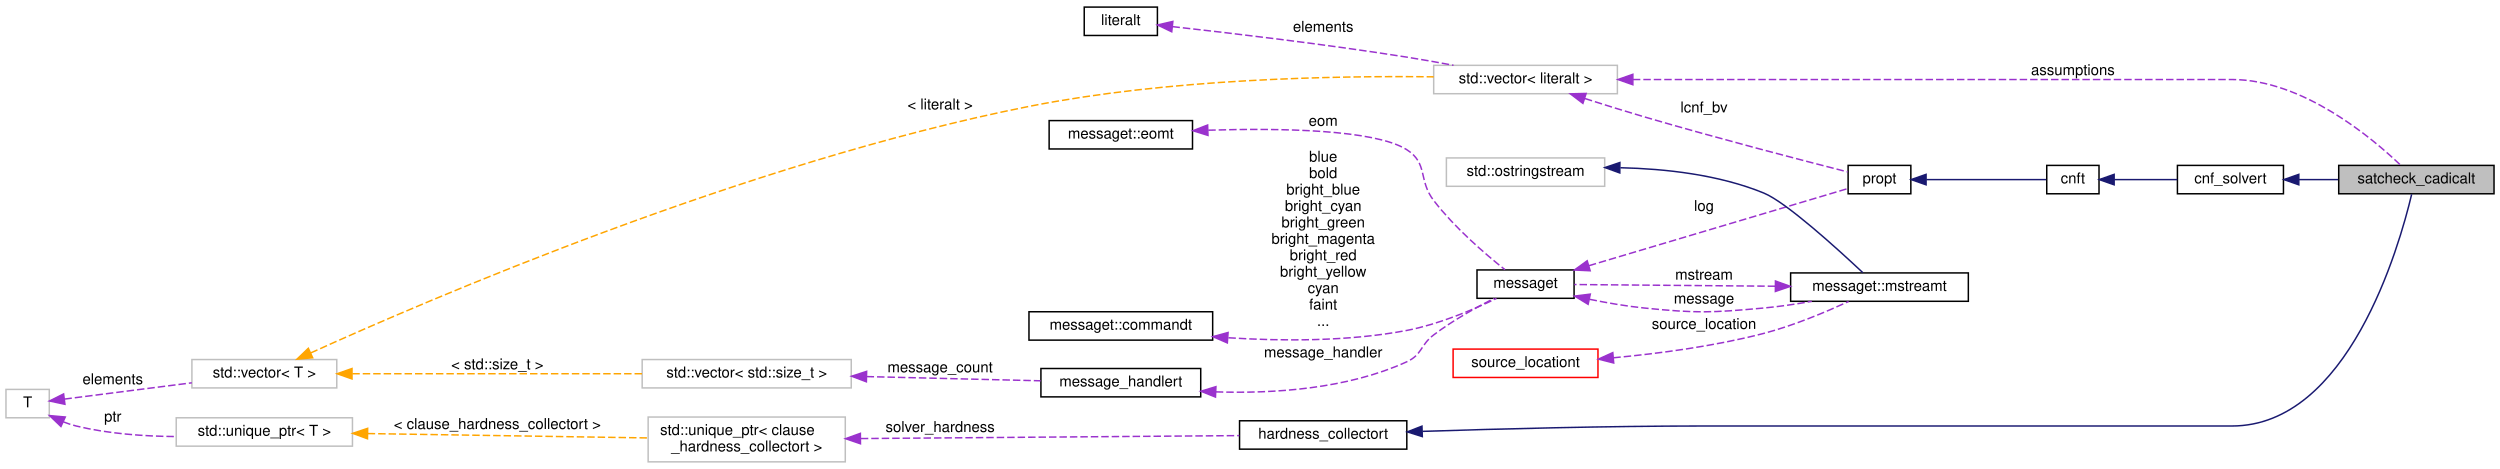
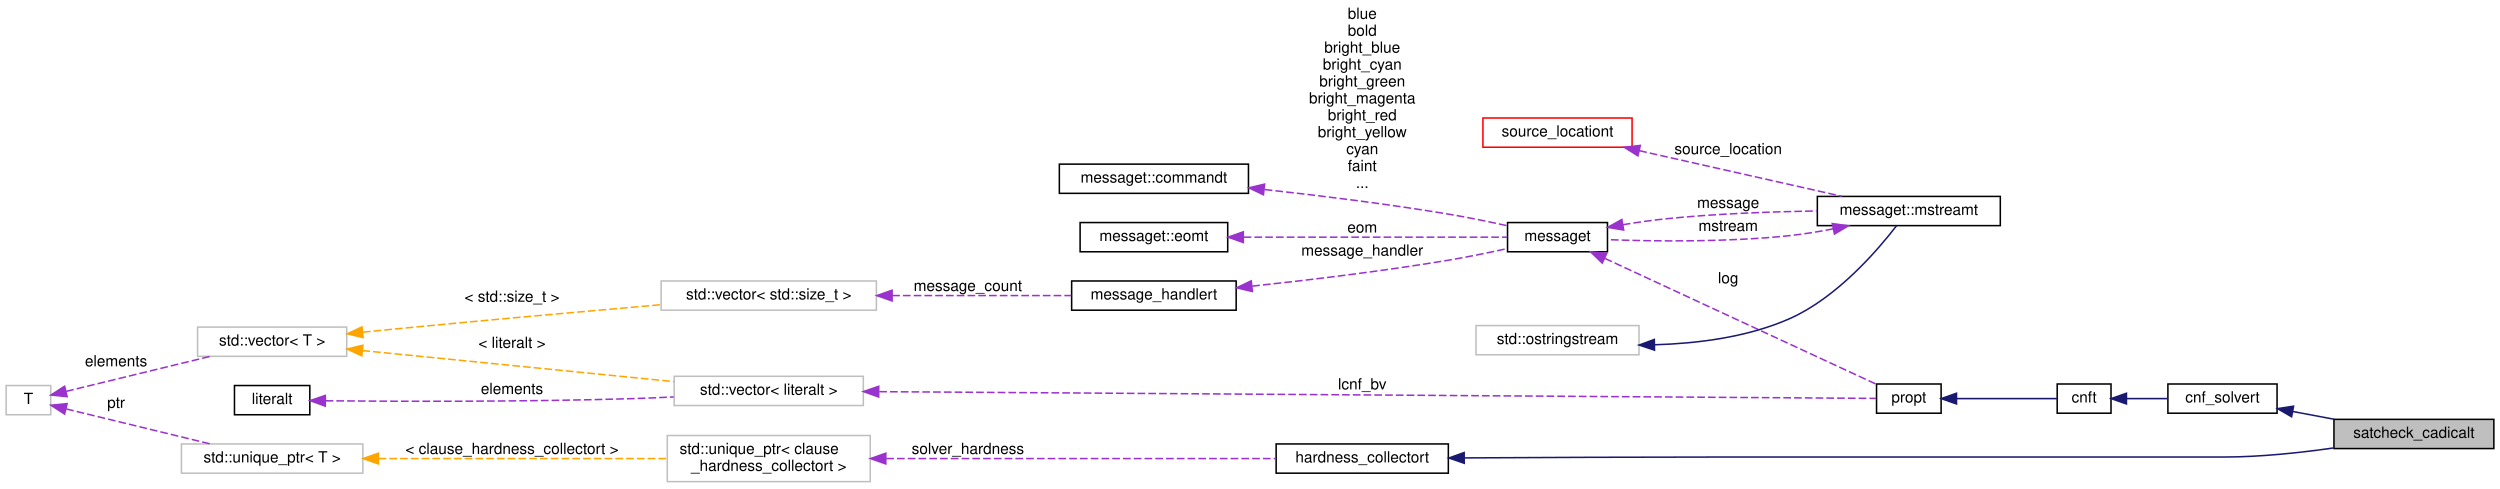
- <svg xmlns="http://www.w3.org/2000/svg" xmlns:xlink="http://www.w3.org/1999/xlink" width="1674pt" height="314pt" viewBox="0.00 0.00 1674.00 313.50">
-   <g id="graph0" class="graph" transform="scale(1 1) rotate(0) translate(4 309.5)">
+ <svg xmlns="http://www.w3.org/2000/svg" xmlns:xlink="http://www.w3.org/1999/xlink" width="1626pt" height="318pt" viewBox="0.00 0.00 1626.00 317.50">
+   <g id="graph0" class="graph" transform="scale(1 1) rotate(0) translate(4 313.5)">
    <g id="node1" class="node">
      <g id="a_node1">
        <a xlink:title=" ">
-           <polygon fill="#bfbfbf" stroke="black" points="1562,-180 1562,-199 1666,-199 1666,-180 1562,-180" />
-           <text text-anchor="middle" x="1614" y="-187" font-family="Helvetica,sans-Serif" font-size="10.00">satcheck_cadicalt</text>
+           <polygon fill="#bfbfbf" stroke="black" points="1514,-22 1514,-41 1618,-41 1618,-22 1514,-22" />
+           <text text-anchor="middle" x="1566" y="-29" font-family="Helvetica,sans-Serif" font-size="10.00">satcheck_cadicalt</text>
        </a>
      </g>
    </g>
    <g id="node2" class="node">
      <g id="a_node2">
        <a xlink:href="classcnf__solvert.html" target="_top" xlink:title=" ">
-           <polygon fill="none" stroke="black" points="1454,-180 1454,-199 1525,-199 1525,-180 1454,-180" />
-           <text text-anchor="middle" x="1489.5" y="-187" font-family="Helvetica,sans-Serif" font-size="10.00">cnf_solvert</text>
+           <polygon fill="none" stroke="black" points="1406,-45 1406,-64 1477,-64 1477,-45 1406,-45" />
+           <text text-anchor="middle" x="1441.5" y="-52" font-family="Helvetica,sans-Serif" font-size="10.00">cnf_solvert</text>
        </a>
      </g>
    </g>
    <g id="edge1" class="edge">
-       <path fill="none" stroke="midnightblue" d="M1535.42,-189.5C1543.95,-189.5 1552.95,-189.5 1561.67,-189.5" />
-       <polygon fill="midnightblue" stroke="midnightblue" points="1535.28,-186 1525.28,-189.5 1535.28,-193 1535.28,-186" />
+       <path fill="none" stroke="midnightblue" d="M1487.26,-46.1C1496,-44.46 1505.21,-42.73 1514.13,-41.05" />
+       <polygon fill="midnightblue" stroke="midnightblue" points="1486.46,-42.69 1477.28,-47.97 1487.75,-49.57 1486.46,-42.69" />
    </g>
    <g id="node3" class="node">
      <g id="a_node3">
        <a xlink:href="classcnft.html" target="_top" xlink:title=" ">
-           <polygon fill="none" stroke="black" points="1366.5,-180 1366.5,-199 1401.5,-199 1401.5,-180 1366.5,-180" />
-           <text text-anchor="middle" x="1384" y="-187" font-family="Helvetica,sans-Serif" font-size="10.00">cnft</text>
+           <polygon fill="none" stroke="black" points="1334,-45 1334,-64 1369,-64 1369,-45 1334,-45" />
+           <text text-anchor="middle" x="1351.5" y="-52" font-family="Helvetica,sans-Serif" font-size="10.00">cnft</text>
        </a>
      </g>
    </g>
    <g id="edge2" class="edge">
-       <path fill="none" stroke="midnightblue" d="M1411.69,-189.5C1424.56,-189.5 1440.14,-189.5 1453.9,-189.5" />
-       <polygon fill="midnightblue" stroke="midnightblue" points="1411.63,-186 1401.63,-189.5 1411.63,-193 1411.63,-186" />
+       <path fill="none" stroke="midnightblue" d="M1379.33,-54.5C1387.68,-54.5 1397,-54.5 1405.8,-54.5" />
+       <polygon fill="midnightblue" stroke="midnightblue" points="1379.05,-51 1369.05,-54.5 1379.05,-58 1379.05,-51" />
    </g>
    <g id="node4" class="node">
      <g id="a_node4">
        <a xlink:href="classpropt.html" target="_top" xlink:title="TO_BE_DOCUMENTED.">
-           <polygon fill="none" stroke="black" points="1233.5,-180 1233.5,-199 1275.5,-199 1275.5,-180 1233.5,-180" />
-           <text text-anchor="middle" x="1254.5" y="-187" font-family="Helvetica,sans-Serif" font-size="10.00">propt</text>
+           <polygon fill="none" stroke="black" points="1216.5,-45 1216.5,-64 1258.5,-64 1258.5,-45 1216.5,-45" />
+           <text text-anchor="middle" x="1237.5" y="-52" font-family="Helvetica,sans-Serif" font-size="10.00">propt</text>
        </a>
      </g>
    </g>
    <g id="edge3" class="edge">
-       <path fill="none" stroke="midnightblue" d="M1285.81,-189.5C1310.93,-189.5 1345.73,-189.5 1366.15,-189.5" />
-       <polygon fill="midnightblue" stroke="midnightblue" points="1285.7,-186 1275.7,-189.5 1285.7,-193 1285.7,-186" />
+       <path fill="none" stroke="midnightblue" d="M1268.55,-54.5C1289.53,-54.5 1316.75,-54.5 1333.93,-54.5" />
+       <polygon fill="midnightblue" stroke="midnightblue" points="1268.52,-51 1258.52,-54.5 1268.52,-58 1268.52,-51" />
    </g>
    <g id="node5" class="node">
      <g id="a_node5">
        <a xlink:href="classmessaget.html" target="_top" xlink:title="Class that provides messages with a built-in verbosity 'level'.">
-           <polygon fill="none" stroke="black" points="985,-110 985,-129 1050,-129 1050,-110 985,-110" />
-           <text text-anchor="middle" x="1017.5" y="-117" font-family="Helvetica,sans-Serif" font-size="10.00">messaget</text>
+           <polygon fill="none" stroke="black" points="976.5,-150 976.5,-169 1041.5,-169 1041.5,-150 976.5,-150" />
+           <text text-anchor="middle" x="1009" y="-157" font-family="Helvetica,sans-Serif" font-size="10.00">messaget</text>
        </a>
      </g>
    </g>
    <g id="edge4" class="edge">
-       <path fill="none" stroke="#9a32cd" stroke-dasharray="5,2" d="M1059.89,-131.83C1110.74,-146.97 1194.95,-172.06 1233.32,-183.49" />
-       <polygon fill="#9a32cd" stroke="#9a32cd" points="1060.78,-128.44 1050.19,-128.94 1058.78,-135.15 1060.78,-128.44" />
-       <text text-anchor="middle" x="1137" y="-168.5" font-family="Helvetica,sans-Serif" font-size="10.00"> log</text>
+       <path fill="none" stroke="#9a32cd" stroke-dasharray="5,2" d="M1039.81,-145.68C1086.61,-123.99 1176.12,-82.49 1216.21,-63.91" />
+       <polygon fill="#9a32cd" stroke="#9a32cd" points="1038.1,-142.62 1030.5,-150 1041.04,-148.97 1038.1,-142.62" />
+       <text text-anchor="middle" x="1120" y="-129.5" font-family="Helvetica,sans-Serif" font-size="10.00"> log</text>
    </g>
    <g id="node11" class="node">
      <g id="a_node11">
        <a xlink:href="classmessaget_1_1mstreamt.html" target="_top" xlink:title=" ">
-           <polygon fill="none" stroke="black" points="1195,-108 1195,-127 1314,-127 1314,-108 1195,-108" />
-           <text text-anchor="middle" x="1254.5" y="-115" font-family="Helvetica,sans-Serif" font-size="10.00">messaget::mstreamt</text>
+           <polygon fill="none" stroke="black" points="1178,-167 1178,-186 1297,-186 1297,-167 1178,-167" />
+           <text text-anchor="middle" x="1237.5" y="-174" font-family="Helvetica,sans-Serif" font-size="10.00">messaget::mstreamt</text>
        </a>
      </g>
    </g>
    <g id="edge12" class="edge">
-       <path fill="none" stroke="#9a32cd" stroke-dasharray="5,2" d="M1060.38,-109.34C1072.15,-106.93 1085.01,-104.71 1097,-103.5 1132.38,-99.93 1141.59,-100.29 1177,-103.5 1187.49,-104.45 1198.69,-106.12 1209.19,-107.99" />
-       <polygon fill="#9a32cd" stroke="#9a32cd" points="1059.4,-105.97 1050.36,-111.49 1060.87,-112.82 1059.4,-105.97" />
-       <text text-anchor="middle" x="1137" y="-106.5" font-family="Helvetica,sans-Serif" font-size="10.00"> message</text>
+       <path fill="none" stroke="#9a32cd" stroke-dasharray="5,2" d="M1051.46,-167.58C1060.81,-169.13 1070.72,-170.56 1080,-171.5 1112.18,-174.76 1148.26,-176.07 1177.66,-176.54" />
+       <polygon fill="#9a32cd" stroke="#9a32cd" points="1052.03,-164.13 1041.58,-165.87 1050.84,-171.02 1052.03,-164.13" />
+       <text text-anchor="middle" x="1120" y="-178.5" font-family="Helvetica,sans-Serif" font-size="10.00"> message</text>
    </g>
    <g id="node6" class="node">
      <g id="a_node6">
        <a xlink:href="classmessage__handlert.html" target="_top" xlink:title=" ">
-           <polygon fill="none" stroke="black" points="693,-44 693,-63 800,-63 800,-44 693,-44" />
-           <text text-anchor="middle" x="746.5" y="-51" font-family="Helvetica,sans-Serif" font-size="10.00">message_handlert</text>
+           <polygon fill="none" stroke="black" points="693,-112 693,-131 800,-131 800,-112 693,-112" />
+           <text text-anchor="middle" x="746.5" y="-119" font-family="Helvetica,sans-Serif" font-size="10.00">message_handlert</text>
        </a>
      </g>
    </g>
    <g id="edge5" class="edge">
-       <path fill="none" stroke="#9a32cd" stroke-dasharray="5,2" d="M810.11,-47.35C848.65,-46.12 898.14,-49.25 938,-67.5 948.29,-72.21 946.98,-78.66 956,-85.5 968.58,-95.04 984.12,-103.72 996.31,-109.92" />
-       <polygon fill="#9a32cd" stroke="#9a32cd" points="809.89,-43.86 800.05,-47.78 810.19,-50.85 809.89,-43.86" />
-       <text text-anchor="middle" x="882" y="-70.5" font-family="Helvetica,sans-Serif" font-size="10.00"> message_handler</text>
+       <path fill="none" stroke="#9a32cd" stroke-dasharray="5,2" d="M810.44,-127.65C847.66,-131.64 895.65,-137.42 938,-144.5 950.63,-146.61 964.42,-149.45 976.41,-152.09" />
+       <polygon fill="#9a32cd" stroke="#9a32cd" points="810.55,-124.14 800.24,-126.57 809.82,-131.1 810.55,-124.14" />
+       <text text-anchor="middle" x="882" y="-147.5" font-family="Helvetica,sans-Serif" font-size="10.00"> message_handler</text>
    </g>
    <g id="node7" class="node">
      <g id="a_node7">
        <a xlink:title=" ">
-           <polygon fill="none" stroke="#bfbfbf" points="426,-50 426,-69 566,-69 566,-50 426,-50" />
-           <text text-anchor="middle" x="496" y="-57" font-family="Helvetica,sans-Serif" font-size="10.00">std::vector&lt; std::size_t &gt;</text>
+           <polygon fill="none" stroke="#bfbfbf" points="426,-112 426,-131 566,-131 566,-112 426,-112" />
+           <text text-anchor="middle" x="496" y="-119" font-family="Helvetica,sans-Serif" font-size="10.00">std::vector&lt; std::size_t &gt;</text>
        </a>
      </g>
    </g>
    <g id="edge6" class="edge">
-       <path fill="none" stroke="#9a32cd" stroke-dasharray="5,2" d="M576.26,-57.59C614.35,-56.67 658.95,-55.59 692.8,-54.77" />
-       <polygon fill="#9a32cd" stroke="#9a32cd" points="576.13,-54.09 566.22,-57.83 576.3,-61.09 576.13,-54.09" />
-       <text text-anchor="middle" x="625.5" y="-60.5" font-family="Helvetica,sans-Serif" font-size="10.00"> message_count</text>
+       <path fill="none" stroke="#9a32cd" stroke-dasharray="5,2" d="M576.26,-121.5C614.35,-121.5 658.95,-121.5 692.8,-121.5" />
+       <polygon fill="#9a32cd" stroke="#9a32cd" points="576.22,-118 566.22,-121.5 576.22,-125 576.22,-118" />
+       <text text-anchor="middle" x="625.5" y="-124.5" font-family="Helvetica,sans-Serif" font-size="10.00"> message_count</text>
    </g>
    <g id="node8" class="node">
      <g id="a_node8">
        <a xlink:title=" ">
-           <polygon fill="none" stroke="#bfbfbf" points="124.5,-50 124.5,-69 221.5,-69 221.5,-50 124.5,-50" />
-           <text text-anchor="middle" x="173" y="-57" font-family="Helvetica,sans-Serif" font-size="10.00">std::vector&lt; T &gt;</text>
+           <polygon fill="none" stroke="#bfbfbf" points="124.5,-82 124.5,-101 221.5,-101 221.5,-82 124.5,-82" />
+           <text text-anchor="middle" x="173" y="-89" font-family="Helvetica,sans-Serif" font-size="10.00">std::vector&lt; T &gt;</text>
        </a>
      </g>
    </g>
    <g id="edge7" class="edge">
-       <path fill="none" stroke="orange" stroke-dasharray="5,2" d="M231.89,-59.5C286.39,-59.5 368.06,-59.5 425.93,-59.5" />
-       <polygon fill="orange" stroke="orange" points="231.71,-56 221.71,-59.5 231.71,-63 231.71,-56" />
-       <text text-anchor="middle" x="329" y="-62.5" font-family="Helvetica,sans-Serif" font-size="10.00"> &lt; std::size_t &gt;</text>
+       <path fill="none" stroke="orange" stroke-dasharray="5,2" d="M232,-97.7C238.08,-98.32 244.16,-98.93 250,-99.5 309.29,-105.28 376.72,-111.3 425.8,-115.57" />
+       <polygon fill="orange" stroke="orange" points="232.13,-94.19 221.83,-96.65 231.42,-101.16 232.13,-94.19" />
+       <text text-anchor="middle" x="329" y="-117.5" font-family="Helvetica,sans-Serif" font-size="10.00"> &lt; std::size_t &gt;</text>
    </g>
    <g id="node15" class="node">
      <g id="a_node15">
        <a xlink:title=" ">
-           <polygon fill="none" stroke="#bfbfbf" points="956,-247 956,-266 1079,-266 1079,-247 956,-247" />
-           <text text-anchor="middle" x="1017.5" y="-254" font-family="Helvetica,sans-Serif" font-size="10.00">std::vector&lt; literalt &gt;</text>
+           <polygon fill="none" stroke="#bfbfbf" points="434.5,-50 434.5,-69 557.5,-69 557.5,-50 434.5,-50" />
+           <text text-anchor="middle" x="496" y="-57" font-family="Helvetica,sans-Serif" font-size="10.00">std::vector&lt; literalt &gt;</text>
        </a>
      </g>
    </g>
    <g id="edge17" class="edge">
-       <path fill="none" stroke="orange" stroke-dasharray="5,2" d="M204,-73.41C281.54,-108.59 495.77,-201.01 685,-238.5 778.29,-256.98 889.03,-259.12 955.98,-258.3" />
-       <polygon fill="orange" stroke="orange" points="205.37,-70.18 194.82,-69.22 202.46,-76.55 205.37,-70.18" />
-       <text text-anchor="middle" x="625.5" y="-236.5" font-family="Helvetica,sans-Serif" font-size="10.00"> &lt; literalt &gt;</text>
+       <path fill="none" stroke="orange" stroke-dasharray="5,2" d="M231.68,-85.75C288.89,-80.05 376.2,-71.34 434.41,-65.54" />
+       <polygon fill="orange" stroke="orange" points="231.31,-82.27 221.71,-86.74 232.01,-89.23 231.31,-82.27" />
+       <text text-anchor="middle" x="329" y="-87.5" font-family="Helvetica,sans-Serif" font-size="10.00"> &lt; literalt &gt;</text>
    </g>
    <g id="node9" class="node">
      <g id="a_node9">
        <a xlink:title=" ">
-           <polygon fill="none" stroke="#bfbfbf" points="0,-30 0,-49 29,-49 29,-30 0,-30" />
-           <text text-anchor="middle" x="14.5" y="-37" font-family="Helvetica,sans-Serif" font-size="10.00">T</text>
+           <polygon fill="none" stroke="#bfbfbf" points="0,-44 0,-63 29,-63 29,-44 0,-44" />
+           <text text-anchor="middle" x="14.5" y="-51" font-family="Helvetica,sans-Serif" font-size="10.00">T</text>
        </a>
      </g>
    </g>
    <g id="edge8" class="edge">
-       <path fill="none" stroke="#9a32cd" stroke-dasharray="5,2" d="M39.12,-42.52C61.64,-45.4 96.21,-49.81 124.45,-53.42" />
-       <polygon fill="#9a32cd" stroke="#9a32cd" points="39.48,-39.04 29.11,-41.24 38.59,-45.98 39.48,-39.04" />
-       <text text-anchor="middle" x="71.5" y="-52.5" font-family="Helvetica,sans-Serif" font-size="10.00"> elements</text>
+       <path fill="none" stroke="#9a32cd" stroke-dasharray="5,2" d="M39.06,-59.22C63.8,-65.23 103.13,-74.78 132.6,-81.93" />
+       <polygon fill="#9a32cd" stroke="#9a32cd" points="39.66,-55.76 29.11,-56.81 38.01,-62.57 39.66,-55.76" />
+       <text text-anchor="middle" x="71.5" y="-75.5" font-family="Helvetica,sans-Serif" font-size="10.00"> elements</text>
    </g>
    <g id="node19" class="node">
      <g id="a_node19">
        <a xlink:title=" ">
-           <polygon fill="none" stroke="#bfbfbf" points="114,-11 114,-30 232,-30 232,-11 114,-11" />
-           <text text-anchor="middle" x="173" y="-18" font-family="Helvetica,sans-Serif" font-size="10.00">std::unique_ptr&lt; T &gt;</text>
+           <polygon fill="none" stroke="#bfbfbf" points="114,-6 114,-25 232,-25 232,-6 114,-6" />
+           <text text-anchor="middle" x="173" y="-13" font-family="Helvetica,sans-Serif" font-size="10.00">std::unique_ptr&lt; T &gt;</text>
        </a>
      </g>
    </g>
    <g id="edge21" class="edge">
-       <path fill="none" stroke="#9a32cd" stroke-dasharray="5,2" d="M38.37,-27.29C41.21,-26.17 44.13,-25.2 47,-24.5 68.42,-19.3 92.5,-17.59 113.77,-17.43" />
-       <polygon fill="#9a32cd" stroke="#9a32cd" points="36.81,-24.16 29.15,-31.49 39.71,-30.53 36.81,-24.16" />
-       <text text-anchor="middle" x="71.5" y="-27.5" font-family="Helvetica,sans-Serif" font-size="10.00"> ptr</text>
+       <path fill="none" stroke="#9a32cd" stroke-dasharray="5,2" d="M39.06,-47.78C63.8,-41.77 103.13,-32.22 132.6,-25.07" />
+       <polygon fill="#9a32cd" stroke="#9a32cd" points="38.01,-44.43 29.11,-50.19 39.66,-51.24 38.01,-44.43" />
+       <text text-anchor="middle" x="71.5" y="-48.5" font-family="Helvetica,sans-Serif" font-size="10.00"> ptr</text>
    </g>
    <g id="node10" class="node">
      <g id="a_node10">
        <a xlink:href="classmessaget_1_1commandt.html" target="_top" xlink:title=" ">
-           <polygon fill="none" stroke="black" points="685,-82 685,-101 808,-101 808,-82 685,-82" />
-           <text text-anchor="middle" x="746.5" y="-89" font-family="Helvetica,sans-Serif" font-size="10.00">messaget::commandt</text>
+           <polygon fill="none" stroke="black" points="685,-188 685,-207 808,-207 808,-188 685,-188" />
+           <text text-anchor="middle" x="746.5" y="-195" font-family="Helvetica,sans-Serif" font-size="10.00">messaget::commandt</text>
        </a>
      </g>
    </g>
    <g id="edge9" class="edge">
-       <path fill="none" stroke="#9a32cd" stroke-dasharray="5,2" d="M818.53,-83.58C854.61,-81.28 898.96,-81.07 938,-88.5 959.45,-92.58 982.52,-102.41 998.06,-109.92" />
-       <polygon fill="#9a32cd" stroke="#9a32cd" points="817.82,-80.13 808.1,-84.33 818.32,-87.11 817.82,-80.13" />
-       <text text-anchor="middle" x="882" y="-201.5" font-family="Helvetica,sans-Serif" font-size="10.00"> blue</text>
-       <text text-anchor="middle" x="882" y="-190.5" font-family="Helvetica,sans-Serif" font-size="10.00">bold</text>
-       <text text-anchor="middle" x="882" y="-179.5" font-family="Helvetica,sans-Serif" font-size="10.00">bright_blue</text>
-       <text text-anchor="middle" x="882" y="-168.5" font-family="Helvetica,sans-Serif" font-size="10.00">bright_cyan</text>
-       <text text-anchor="middle" x="882" y="-157.5" font-family="Helvetica,sans-Serif" font-size="10.00">bright_green</text>
-       <text text-anchor="middle" x="882" y="-146.5" font-family="Helvetica,sans-Serif" font-size="10.00">bright_magenta</text>
-       <text text-anchor="middle" x="882" y="-135.5" font-family="Helvetica,sans-Serif" font-size="10.00">bright_red</text>
-       <text text-anchor="middle" x="882" y="-124.5" font-family="Helvetica,sans-Serif" font-size="10.00">bright_yellow</text>
-       <text text-anchor="middle" x="882" y="-113.5" font-family="Helvetica,sans-Serif" font-size="10.00">cyan</text>
-       <text text-anchor="middle" x="882" y="-102.5" font-family="Helvetica,sans-Serif" font-size="10.00">faint</text>
-       <text text-anchor="middle" x="882" y="-91.5" font-family="Helvetica,sans-Serif" font-size="10.00">...</text>
+       <path fill="none" stroke="#9a32cd" stroke-dasharray="5,2" d="M818.57,-190.47C854.48,-186.53 898.67,-181.07 938,-174.5 950.63,-172.39 964.42,-169.55 976.41,-166.91" />
+       <polygon fill="#9a32cd" stroke="#9a32cd" points="817.75,-187.04 808.19,-191.6 818.51,-194 817.75,-187.04" />
+       <text text-anchor="middle" x="882" y="-301.5" font-family="Helvetica,sans-Serif" font-size="10.00"> blue</text>
+       <text text-anchor="middle" x="882" y="-290.5" font-family="Helvetica,sans-Serif" font-size="10.00">bold</text>
+       <text text-anchor="middle" x="882" y="-279.5" font-family="Helvetica,sans-Serif" font-size="10.00">bright_blue</text>
+       <text text-anchor="middle" x="882" y="-268.5" font-family="Helvetica,sans-Serif" font-size="10.00">bright_cyan</text>
+       <text text-anchor="middle" x="882" y="-257.5" font-family="Helvetica,sans-Serif" font-size="10.00">bright_green</text>
+       <text text-anchor="middle" x="882" y="-246.5" font-family="Helvetica,sans-Serif" font-size="10.00">bright_magenta</text>
+       <text text-anchor="middle" x="882" y="-235.5" font-family="Helvetica,sans-Serif" font-size="10.00">bright_red</text>
+       <text text-anchor="middle" x="882" y="-224.5" font-family="Helvetica,sans-Serif" font-size="10.00">bright_yellow</text>
+       <text text-anchor="middle" x="882" y="-213.5" font-family="Helvetica,sans-Serif" font-size="10.00">cyan</text>
+       <text text-anchor="middle" x="882" y="-202.5" font-family="Helvetica,sans-Serif" font-size="10.00">faint</text>
+       <text text-anchor="middle" x="882" y="-191.5" font-family="Helvetica,sans-Serif" font-size="10.00">...</text>
    </g>
    <g id="edge10" class="edge">
-       <path fill="none" stroke="#9a32cd" stroke-dasharray="5,2" d="M1184.65,-118.09C1140.2,-118.46 1084.48,-118.94 1050.19,-119.23" />
-       <polygon fill="#9a32cd" stroke="#9a32cd" points="1184.84,-121.58 1194.81,-118 1184.78,-114.58 1184.84,-121.58" />
-       <text text-anchor="middle" x="1137" y="-122.5" font-family="Helvetica,sans-Serif" font-size="10.00"> mstream</text>
+       <path fill="none" stroke="#9a32cd" stroke-dasharray="5,2" d="M1188.29,-164.9C1178.96,-163.08 1169.21,-161.48 1160,-160.5 1119.34,-156.16 1072.14,-156.76 1041.71,-157.88" />
+       <polygon fill="#9a32cd" stroke="#9a32cd" points="1187.71,-168.35 1198.21,-166.93 1189.12,-161.49 1187.71,-168.35" />
+       <text text-anchor="middle" x="1120" y="-163.5" font-family="Helvetica,sans-Serif" font-size="10.00"> mstream</text>
    </g>
    <g id="node12" class="node">
      <g id="a_node12">
        <a xlink:title=" ">
-           <polygon fill="none" stroke="#bfbfbf" points="964.5,-185 964.5,-204 1070.5,-204 1070.5,-185 964.5,-185" />
-           <text text-anchor="middle" x="1017.5" y="-192" font-family="Helvetica,sans-Serif" font-size="10.00">std::ostringstream</text>
+           <polygon fill="none" stroke="#bfbfbf" points="956,-83 956,-102 1062,-102 1062,-83 956,-83" />
+           <text text-anchor="middle" x="1009" y="-90" font-family="Helvetica,sans-Serif" font-size="10.00">std::ostringstream</text>
        </a>
      </g>
    </g>
    <g id="edge11" class="edge">
-       <path fill="none" stroke="midnightblue" d="M1081,-197.44C1111.03,-196.76 1146.93,-192.81 1177,-180.5 1191.97,-174.37 1226.21,-143.27 1243.34,-127.18" />
-       <polygon fill="midnightblue" stroke="midnightblue" points="1080.61,-193.94 1070.65,-197.55 1080.68,-200.94 1080.61,-193.94" />
+       <path fill="none" stroke="midnightblue" d="M1072.09,-89.5C1100.01,-90.32 1132.74,-94.42 1160,-106.5 1190.78,-120.14 1217.41,-151.2 1229.53,-166.96" />
+       <polygon fill="midnightblue" stroke="midnightblue" points="1072.1,-86 1062.04,-89.33 1071.98,-92.99 1072.1,-86" />
    </g>
    <g id="node13" class="node">
      <g id="a_node13">
        <a xlink:href="classsource__locationt.html" target="_top" xlink:title=" ">
-           <polygon fill="none" stroke="red" points="969,-57 969,-76 1066,-76 1066,-57 969,-57" />
-           <text text-anchor="middle" x="1017.5" y="-64" font-family="Helvetica,sans-Serif" font-size="10.00">source_locationt</text>
+           <polygon fill="none" stroke="red" points="960.5,-218 960.5,-237 1057.5,-237 1057.5,-218 960.5,-218" />
+           <text text-anchor="middle" x="1009" y="-225" font-family="Helvetica,sans-Serif" font-size="10.00">source_locationt</text>
        </a>
      </g>
    </g>
    <g id="edge13" class="edge">
-       <path fill="none" stroke="#9a32cd" stroke-dasharray="5,2" d="M1076.27,-70.17C1106.61,-73 1144.21,-77.94 1177,-86.5 1196.97,-91.71 1218.68,-100.87 1233.85,-107.88" />
-       <polygon fill="#9a32cd" stroke="#9a32cd" points="1076.54,-66.68 1066.27,-69.29 1075.93,-73.65 1076.54,-66.68" />
-       <text text-anchor="middle" x="1137" y="-89.5" font-family="Helvetica,sans-Serif" font-size="10.00"> source_location</text>
+       <path fill="none" stroke="#9a32cd" stroke-dasharray="5,2" d="M1062.17,-215.75C1102.15,-206.75 1156.63,-194.48 1193.99,-186.07" />
+       <polygon fill="#9a32cd" stroke="#9a32cd" points="1061.32,-212.36 1052.34,-217.97 1062.86,-219.18 1061.32,-212.36" />
+       <text text-anchor="middle" x="1120" y="-213.5" font-family="Helvetica,sans-Serif" font-size="10.00"> source_location</text>
    </g>
    <g id="node14" class="node">
      <g id="a_node14">
        <a xlink:href="classmessaget_1_1eomt.html" target="_top" xlink:title=" ">
-           <polygon fill="none" stroke="black" points="698.5,-210 698.5,-229 794.5,-229 794.5,-210 698.5,-210" />
-           <text text-anchor="middle" x="746.5" y="-217" font-family="Helvetica,sans-Serif" font-size="10.00">messaget::eomt</text>
+           <polygon fill="none" stroke="black" points="698.5,-150 698.5,-169 794.5,-169 794.5,-150 698.5,-150" />
+           <text text-anchor="middle" x="746.5" y="-157" font-family="Helvetica,sans-Serif" font-size="10.00">messaget::eomt</text>
        </a>
      </g>
    </g>
    <g id="edge14" class="edge">
-       <path fill="none" stroke="#9a32cd" stroke-dasharray="5,2" d="M805.03,-222.57C852.95,-224.04 916.67,-223.11 938,-209.5 952.41,-200.3 945.58,-189.05 956,-175.5 970.13,-157.12 990.61,-139.58 1003.74,-129.17" />
-       <polygon fill="#9a32cd" stroke="#9a32cd" points="804.87,-219.07 794.76,-222.22 804.63,-226.06 804.87,-219.07" />
-       <text text-anchor="middle" x="882" y="-225.5" font-family="Helvetica,sans-Serif" font-size="10.00"> eom</text>
-     </g>
-     <g id="edge22" class="edge">
-       <path fill="none" stroke="#9a32cd" stroke-dasharray="5,2" d="M1089.37,-256.5C1136,-256.5 1198.39,-256.5 1253.5,-256.5 1253.5,-256.5 1253.5,-256.5 1490.5,-256.5 1537.77,-256.5 1584.1,-217.63 1603.5,-199.1" />
-       <polygon fill="#9a32cd" stroke="#9a32cd" points="1089.36,-253 1079.36,-256.5 1089.36,-260 1089.36,-253" />
-       <text text-anchor="middle" x="1384" y="-259.5" font-family="Helvetica,sans-Serif" font-size="10.00"> assumptions</text>
+       <path fill="none" stroke="#9a32cd" stroke-dasharray="5,2" d="M804.89,-159.5C857.62,-159.5 933.85,-159.5 976.34,-159.5" />
+       <polygon fill="#9a32cd" stroke="#9a32cd" points="804.67,-156 794.67,-159.5 804.67,-163 804.67,-156" />
+       <text text-anchor="middle" x="882" y="-162.5" font-family="Helvetica,sans-Serif" font-size="10.00"> eom</text>
    </g>
    <g id="edge15" class="edge">
-       <path fill="none" stroke="#9a32cd" stroke-dasharray="5,2" d="M1057.25,-243.77C1069.88,-239.72 1084,-235.31 1097,-231.5 1145.59,-217.25 1203.22,-202.28 1233.16,-194.64" />
-       <polygon fill="#9a32cd" stroke="#9a32cd" points="1055.92,-240.52 1047.48,-246.92 1058.07,-247.18 1055.92,-240.52" />
-       <text text-anchor="middle" x="1137" y="-234.5" font-family="Helvetica,sans-Serif" font-size="10.00"> lcnf_bv</text>
+       <path fill="none" stroke="#9a32cd" stroke-dasharray="5,2" d="M567.88,-59.02C730.29,-57.92 1122.57,-55.27 1216.19,-54.64" />
+       <polygon fill="#9a32cd" stroke="#9a32cd" points="567.49,-55.52 557.52,-59.09 567.54,-62.52 567.49,-55.52" />
+       <text text-anchor="middle" x="882" y="-60.5" font-family="Helvetica,sans-Serif" font-size="10.00"> lcnf_bv</text>
    </g>
    <g id="node16" class="node">
      <g id="a_node16">
        <a xlink:href="classliteralt.html" target="_top" xlink:title=" ">
-           <polygon fill="none" stroke="black" points="722,-286 722,-305 771,-305 771,-286 722,-286" />
-           <text text-anchor="middle" x="746.5" y="-293" font-family="Helvetica,sans-Serif" font-size="10.00">literalt</text>
+           <polygon fill="none" stroke="black" points="148.5,-44 148.5,-63 197.5,-63 197.5,-44 148.5,-44" />
+           <text text-anchor="middle" x="173" y="-51" font-family="Helvetica,sans-Serif" font-size="10.00">literalt</text>
        </a>
      </g>
    </g>
    <g id="edge16" class="edge">
-       <path fill="none" stroke="#9a32cd" stroke-dasharray="5,2" d="M781.07,-291.92C819.2,-287.71 883.23,-280.17 938,-271.5 948.14,-269.89 958.98,-267.96 969.26,-266.03" />
-       <polygon fill="#9a32cd" stroke="#9a32cd" points="780.59,-288.45 771.03,-293.02 781.35,-295.41 780.59,-288.45" />
-       <text text-anchor="middle" x="882" y="-288.5" font-family="Helvetica,sans-Serif" font-size="10.00"> elements</text>
+       <path fill="none" stroke="#9a32cd" stroke-dasharray="5,2" d="M207.77,-53.08C253.27,-52.65 336.76,-52.3 408,-54.5 416.47,-54.76 425.39,-55.15 434.17,-55.59" />
+       <polygon fill="#9a32cd" stroke="#9a32cd" points="207.55,-49.58 197.59,-53.19 207.62,-56.58 207.55,-49.58" />
+       <text text-anchor="middle" x="329" y="-57.5" font-family="Helvetica,sans-Serif" font-size="10.00"> elements</text>
    </g>
    <g id="node17" class="node">
      <g id="a_node17">
        <a xlink:href="classhardness__collectort.html" target="_top" xlink:title=" ">
-           <polygon fill="none" stroke="black" points="826,-9 826,-28 938,-28 938,-9 826,-9" />
-           <text text-anchor="middle" x="882" y="-16" font-family="Helvetica,sans-Serif" font-size="10.00">hardness_collectort</text>
+           <polygon fill="none" stroke="black" points="826,-6 826,-25 938,-25 938,-6 826,-6" />
+           <text text-anchor="middle" x="882" y="-13" font-family="Helvetica,sans-Serif" font-size="10.00">hardness_collectort</text>
        </a>
      </g>
    </g>
    <g id="edge18" class="edge">
-       <path fill="none" stroke="midnightblue" d="M948.51,-20.91C999.58,-22.57 1072.29,-24.5 1136,-24.5 1136,-24.5 1136,-24.5 1490.5,-24.5 1568.28,-24.5 1602.42,-144.15 1610.85,-179.67" />
-       <polygon fill="midnightblue" stroke="midnightblue" points="948.38,-17.4 938.27,-20.56 948.15,-24.4 948.38,-17.4" />
+       <path fill="none" stroke="midnightblue" d="M948.44,-15.93C995.8,-16.2 1061.36,-16.5 1119,-16.5 1119,-16.5 1119,-16.5 1442.5,-16.5 1466.07,-16.5 1492,-19.27 1513.91,-22.43" />
+       <polygon fill="midnightblue" stroke="midnightblue" points="948.33,-12.43 938.31,-15.87 948.29,-19.43 948.33,-12.43" />
    </g>
    <g id="node18" class="node">
      <g id="a_node18">
        <a xlink:title=" ">
          <polygon fill="none" stroke="#bfbfbf" points="430,-0.5 430,-30.5 562,-30.5 562,-0.5 430,-0.5" />
          <text text-anchor="start" x="438" y="-18.5" font-family="Helvetica,sans-Serif" font-size="10.00">std::unique_ptr&lt; clause</text>
          <text text-anchor="middle" x="496" y="-7.5" font-family="Helvetica,sans-Serif" font-size="10.00">_hardness_collectort &gt;</text>
        </a>
      </g>
    </g>
    <g id="edge19" class="edge">
-       <path fill="none" stroke="#9a32cd" stroke-dasharray="5,2" d="M572.4,-16.09C646.95,-16.67 759.24,-17.55 825.83,-18.07" />
-       <polygon fill="#9a32cd" stroke="#9a32cd" points="572.17,-12.59 562.14,-16.01 572.11,-19.59 572.17,-12.59" />
-       <text text-anchor="middle" x="625.5" y="-20.5" font-family="Helvetica,sans-Serif" font-size="10.00"> solver_hardness</text>
+       <path fill="none" stroke="#9a32cd" stroke-dasharray="5,2" d="M572.4,-15.5C646.95,-15.5 759.24,-15.5 825.83,-15.5" />
+       <polygon fill="#9a32cd" stroke="#9a32cd" points="572.14,-12 562.14,-15.5 572.14,-19 572.14,-12" />
+       <text text-anchor="middle" x="625.5" y="-18.5" font-family="Helvetica,sans-Serif" font-size="10.00"> solver_hardness</text>
    </g>
    <g id="edge20" class="edge">
-       <path fill="none" stroke="orange" stroke-dasharray="5,2" d="M242.21,-19.44C297.62,-18.57 375.27,-17.36 429.85,-16.51" />
-       <polygon fill="orange" stroke="orange" points="242.07,-15.94 232.13,-19.59 242.18,-22.94 242.07,-15.94" />
-       <text text-anchor="middle" x="329" y="-22.5" font-family="Helvetica,sans-Serif" font-size="10.00"> &lt; clause_hardness_collectort &gt;</text>
+       <path fill="none" stroke="orange" stroke-dasharray="5,2" d="M242.21,-15.5C297.62,-15.5 375.27,-15.5 429.85,-15.5" />
+       <polygon fill="orange" stroke="orange" points="242.13,-12 232.13,-15.5 242.13,-19 242.13,-12" />
+       <text text-anchor="middle" x="329" y="-18.5" font-family="Helvetica,sans-Serif" font-size="10.00"> &lt; clause_hardness_collectort &gt;</text>
    </g>
  </g>
</svg>
